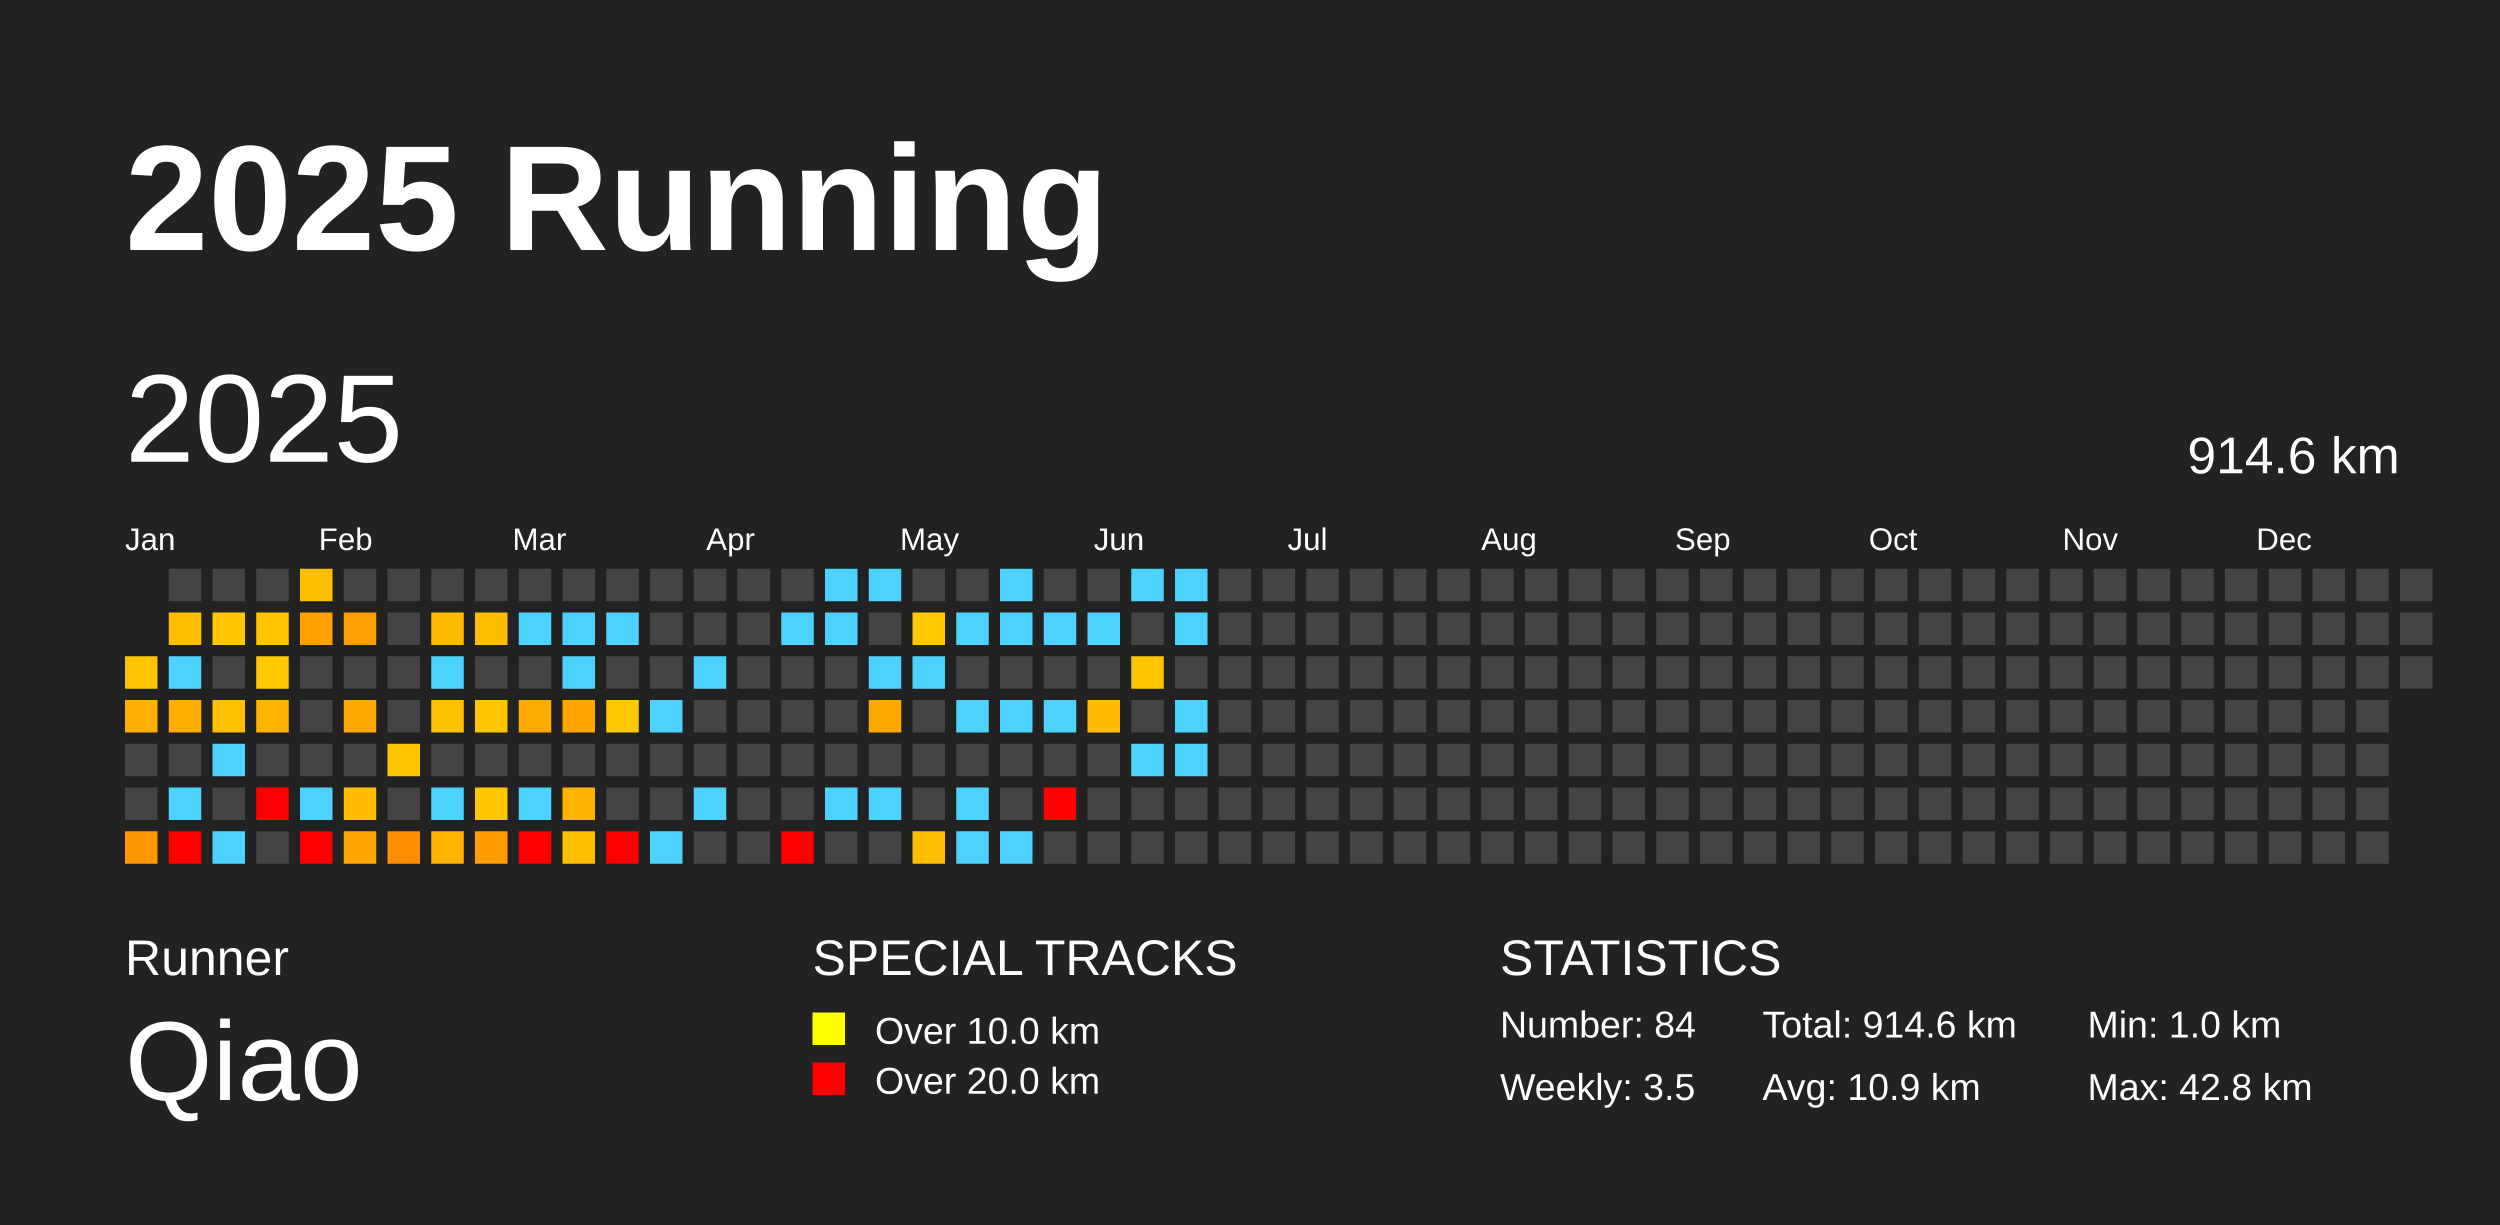
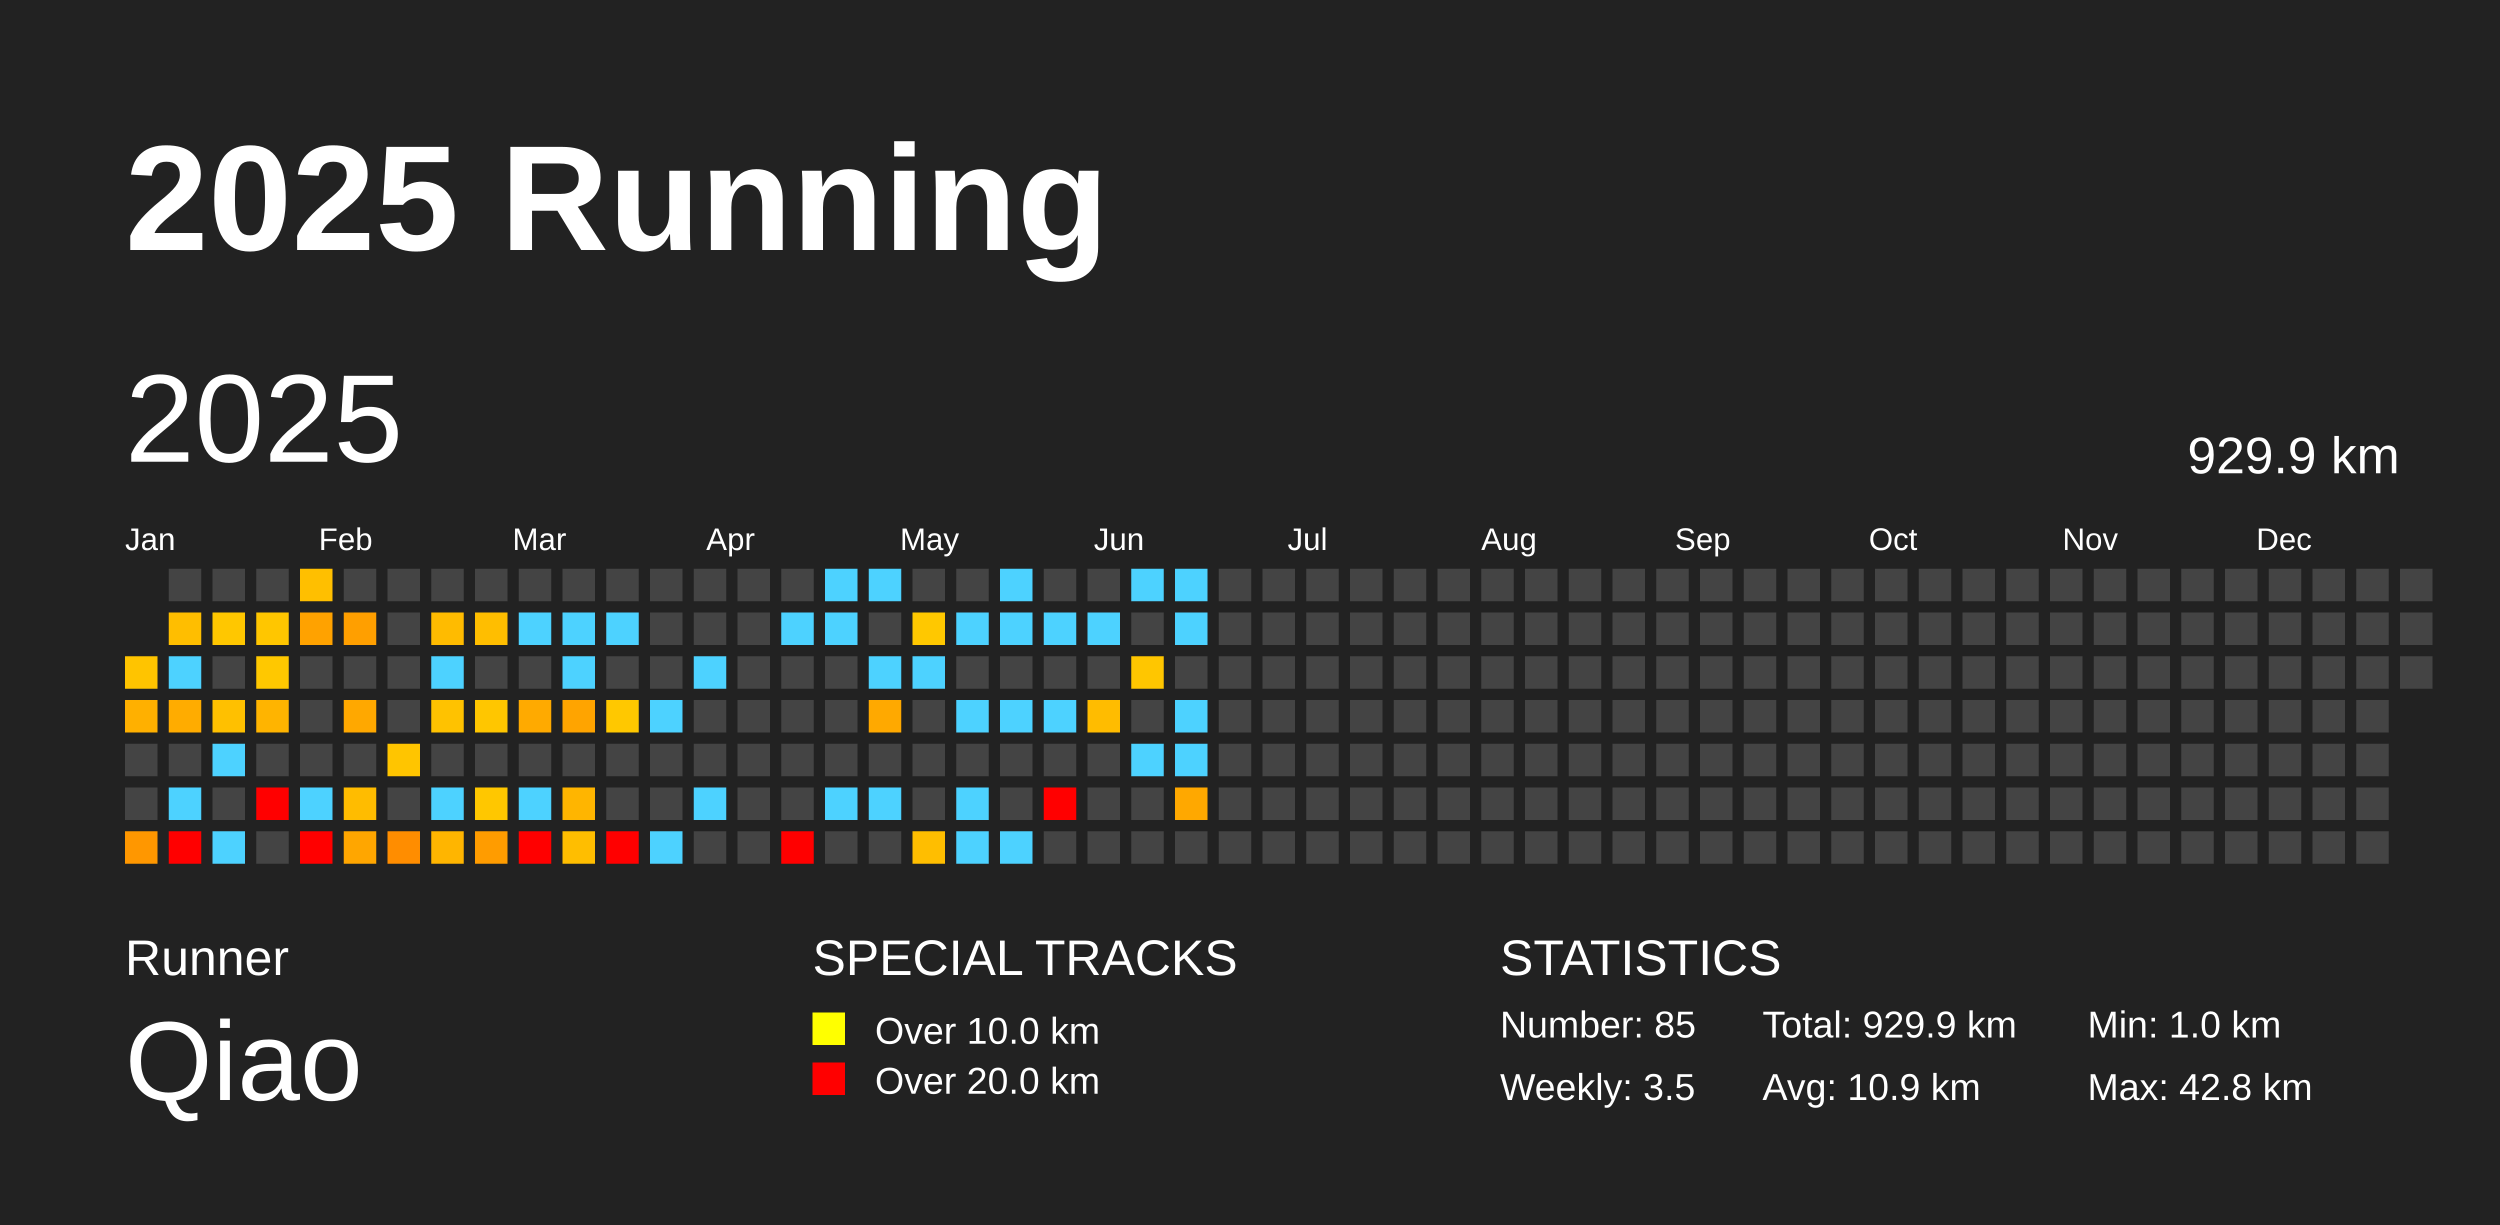
<svg xmlns="http://www.w3.org/2000/svg" baseProfile="full" height="98mm" version="1.1" viewBox="0,0,200,98" width="200mm">
  <defs />
  <rect fill="#222222" height="98" width="200" x="0" y="0" />
  <text fill="#FFFFFF" style="font-size:12px; font-family:Arial; font-weight:bold;" x="10" y="20">2025 Running</text>
  <text fill="#FFFFFF" style="font-size:4px; font-family:Arial" x="10" y="78">Runner</text>
  <text fill="#FFFFFF" style="font-size:9px; font-family:Arial" x="10" y="88">Qiao</text>
  <text fill="#FFFFFF" style="font-size:4px; font-family:Arial" x="65" y="78">SPECIAL TRACKS</text>
  <rect fill="yellow" height="2.6" width="2.6" x="65" y="81" />
  <text fill="#FFFFFF" style="font-size:3px; font-family:Arial" x="70" y="83.5">Over 10.0 km</text>
  <rect fill="red" height="2.6" width="2.6" x="65" y="85" />
  <text fill="#FFFFFF" style="font-size:3px; font-family:Arial" x="70" y="87.5">Over 20.0 km</text>
  <text fill="#FFFFFF" style="font-size:4px; font-family:Arial" x="120" y="78">STATISTICS</text>
-   <text fill="#FFFFFF" style="font-size:3px; font-family:Arial" x="120" y="83">Number: 84</text>
+   <text fill="#FFFFFF" style="font-size:3px; font-family:Arial" x="120" y="83">Number: 85</text>
  <text fill="#FFFFFF" style="font-size:3px; font-family:Arial" x="120" y="88">Weekly: 3.5</text>
-   <text fill="#FFFFFF" style="font-size:3px; font-family:Arial" x="141" y="83">Total: 914.6 km</text>
+   <text fill="#FFFFFF" style="font-size:3px; font-family:Arial" x="141" y="83">Total: 929.9 km</text>
  <text fill="#FFFFFF" style="font-size:3px; font-family:Arial" x="141" y="88">Avg: 10.9 km</text>
  <text fill="#FFFFFF" style="font-size:3px; font-family:Arial" x="167" y="83">Min: 1.0 km</text>
  <text fill="#FFFFFF" style="font-size:3px; font-family:Arial" x="167" y="88">Max: 42.8 km</text>
  <text dominant-baseline="hanging" fill="#FFFFFF" style="font-size:10.0px; font-family:Arial;" x="10" y="30">2025</text>
-   <text dominant-baseline="hanging" fill="#FFFFFF" style="font-size:4.125px; font-family:Arial;" x="175" y="35">914.6 km</text>
+   <text dominant-baseline="hanging" fill="#FFFFFF" style="font-size:4.125px; font-family:Arial;" x="175" y="35">929.9 km</text>
  <text fill="#FFFFFF" style="font-size:2.5px; font-family:Arial" x="10.0" y="44">Jan</text>
  <text fill="#FFFFFF" style="font-size:2.5px; font-family:Arial" x="25.5" y="44">Feb</text>
  <text fill="#FFFFFF" style="font-size:2.5px; font-family:Arial" x="41.0" y="44">Mar</text>
  <text fill="#FFFFFF" style="font-size:2.5px; font-family:Arial" x="56.5" y="44">Apr</text>
  <text fill="#FFFFFF" style="font-size:2.5px; font-family:Arial" x="72.0" y="44">May</text>
  <text fill="#FFFFFF" style="font-size:2.5px; font-family:Arial" x="87.5" y="44">Jun</text>
  <text fill="#FFFFFF" style="font-size:2.5px; font-family:Arial" x="103.0" y="44">Jul</text>
  <text fill="#FFFFFF" style="font-size:2.5px; font-family:Arial" x="118.5" y="44">Aug</text>
  <text fill="#FFFFFF" style="font-size:2.5px; font-family:Arial" x="134.0" y="44">Sep</text>
  <text fill="#FFFFFF" style="font-size:2.5px; font-family:Arial" x="149.5" y="44">Oct</text>
  <text fill="#FFFFFF" style="font-size:2.5px; font-family:Arial" x="165.0" y="44">Nov</text>
  <text fill="#FFFFFF" style="font-size:2.5px; font-family:Arial" x="180.5" y="44">Dec</text>
  <rect fill="#ffc400" height="2.6" width="2.6" x="10.0" y="52.5" />
  <rect fill="#ffb000" height="2.6" width="2.6" x="10.0" y="56.0" />
  <rect fill="#444444" height="2.6" width="2.6" x="10.0" y="59.5" />
  <rect fill="#444444" height="2.6" width="2.6" x="10.0" y="63.0" />
  <rect fill="#ff9700" height="2.6" width="2.6" x="10.0" y="66.5" />
  <rect fill="#444444" height="2.6" width="2.6" x="13.5" y="45.5" />
  <rect fill="#ffbe00" height="2.6" width="2.6" x="13.5" y="49.0" />
  <rect fill="#4dd2ff" height="2.6" width="2.6" x="13.5" y="52.5" />
  <rect fill="#ffac00" height="2.6" width="2.6" x="13.5" y="56.0" />
  <rect fill="#444444" height="2.6" width="2.6" x="13.5" y="59.5" />
  <rect fill="#4dd2ff" height="2.6" width="2.6" x="13.5" y="63.0" />
  <rect fill="red" height="2.6" width="2.6" x="13.5" y="66.5" />
  <rect fill="#444444" height="2.6" width="2.6" x="17.0" y="45.5" />
  <rect fill="#ffc700" height="2.6" width="2.6" x="17.0" y="49.0" />
  <rect fill="#444444" height="2.6" width="2.6" x="17.0" y="52.5" />
  <rect fill="#ffc000" height="2.6" width="2.6" x="17.0" y="56.0" />
  <rect fill="#4dd2ff" height="2.6" width="2.6" x="17.0" y="59.5" />
  <rect fill="#444444" height="2.6" width="2.6" x="17.0" y="63.0" />
  <rect fill="#4dd2ff" height="2.6" width="2.6" x="17.0" y="66.5" />
  <rect fill="#444444" height="2.6" width="2.6" x="20.5" y="45.5" />
  <rect fill="#ffc600" height="2.6" width="2.6" x="20.5" y="49.0" />
  <rect fill="#ffc800" height="2.6" width="2.6" x="20.5" y="52.5" />
  <rect fill="#ffb400" height="2.6" width="2.6" x="20.5" y="56.0" />
  <rect fill="#444444" height="2.6" width="2.6" x="20.5" y="59.5" />
  <rect fill="red" height="2.6" width="2.6" x="20.5" y="63.0" />
  <rect fill="#444444" height="2.6" width="2.6" x="20.5" y="66.5" />
  <rect fill="#ffbf00" height="2.6" width="2.6" x="24.0" y="45.5" />
  <rect fill="#ffa200" height="2.6" width="2.6" x="24.0" y="49.0" />
  <rect fill="#444444" height="2.6" width="2.6" x="24.0" y="52.5" />
  <rect fill="#444444" height="2.6" width="2.6" x="24.0" y="56.0" />
  <rect fill="#444444" height="2.6" width="2.6" x="24.0" y="59.5" />
  <rect fill="#4dd2ff" height="2.6" width="2.6" x="24.0" y="63.0" />
  <rect fill="red" height="2.6" width="2.6" x="24.0" y="66.5" />
  <rect fill="#444444" height="2.6" width="2.6" x="27.5" y="45.5" />
  <rect fill="#ff9f00" height="2.6" width="2.6" x="27.5" y="49.0" />
  <rect fill="#444444" height="2.6" width="2.6" x="27.5" y="52.5" />
  <rect fill="#ffa800" height="2.6" width="2.6" x="27.5" y="56.0" />
  <rect fill="#444444" height="2.6" width="2.6" x="27.5" y="59.5" />
  <rect fill="#ffbc00" height="2.6" width="2.6" x="27.5" y="63.0" />
  <rect fill="#ffa600" height="2.6" width="2.6" x="27.5" y="66.5" />
  <rect fill="#444444" height="2.6" width="2.6" x="31.0" y="45.5" />
  <rect fill="#444444" height="2.6" width="2.6" x="31.0" y="49.0" />
  <rect fill="#444444" height="2.6" width="2.6" x="31.0" y="52.5" />
  <rect fill="#444444" height="2.6" width="2.6" x="31.0" y="56.0" />
  <rect fill="#ffc500" height="2.6" width="2.6" x="31.0" y="59.5" />
  <rect fill="#444444" height="2.6" width="2.6" x="31.0" y="63.0" />
  <rect fill="#ff8d00" height="2.6" width="2.6" x="31.0" y="66.5" />
  <rect fill="#444444" height="2.6" width="2.6" x="34.5" y="45.5" />
  <rect fill="#ffbb00" height="2.6" width="2.6" x="34.5" y="49.0" />
  <rect fill="#4dd2ff" height="2.6" width="2.6" x="34.5" y="52.5" />
  <rect fill="#ffc200" height="2.6" width="2.6" x="34.5" y="56.0" />
  <rect fill="#444444" height="2.6" width="2.6" x="34.5" y="59.5" />
  <rect fill="#4dd2ff" height="2.6" width="2.6" x="34.5" y="63.0" />
  <rect fill="#ffb500" height="2.6" width="2.6" x="34.5" y="66.5" />
  <rect fill="#444444" height="2.6" width="2.6" x="38.0" y="45.5" />
  <rect fill="#ffbe00" height="2.6" width="2.6" x="38.0" y="49.0" />
  <rect fill="#444444" height="2.6" width="2.6" x="38.0" y="52.5" />
  <rect fill="#ffc600" height="2.6" width="2.6" x="38.0" y="56.0" />
  <rect fill="#444444" height="2.6" width="2.6" x="38.0" y="59.5" />
  <rect fill="#ffc700" height="2.6" width="2.6" x="38.0" y="63.0" />
  <rect fill="#ff9c00" height="2.6" width="2.6" x="38.0" y="66.5" />
  <rect fill="#444444" height="2.6" width="2.6" x="41.5" y="45.5" />
  <rect fill="#4dd2ff" height="2.6" width="2.6" x="41.5" y="49.0" />
  <rect fill="#444444" height="2.6" width="2.6" x="41.5" y="52.5" />
  <rect fill="#ffaa00" height="2.6" width="2.6" x="41.5" y="56.0" />
  <rect fill="#444444" height="2.6" width="2.6" x="41.5" y="59.5" />
  <rect fill="#4dd2ff" height="2.6" width="2.6" x="41.5" y="63.0" />
  <rect fill="red" height="2.6" width="2.6" x="41.5" y="66.5" />
  <rect fill="#444444" height="2.6" width="2.6" x="45.0" y="45.5" />
  <rect fill="#4dd2ff" height="2.6" width="2.6" x="45.0" y="49.0" />
  <rect fill="#4dd2ff" height="2.6" width="2.6" x="45.0" y="52.5" />
  <rect fill="#ffa400" height="2.6" width="2.6" x="45.0" y="56.0" />
  <rect fill="#444444" height="2.6" width="2.6" x="45.0" y="59.5" />
  <rect fill="#ffb500" height="2.6" width="2.6" x="45.0" y="63.0" />
  <rect fill="#ffbe00" height="2.6" width="2.6" x="45.0" y="66.5" />
  <rect fill="#444444" height="2.6" width="2.6" x="48.5" y="45.5" />
  <rect fill="#4dd2ff" height="2.6" width="2.6" x="48.5" y="49.0" />
  <rect fill="#444444" height="2.6" width="2.6" x="48.5" y="52.5" />
  <rect fill="#ffc800" height="2.6" width="2.6" x="48.5" y="56.0" />
  <rect fill="#444444" height="2.6" width="2.6" x="48.5" y="59.5" />
  <rect fill="#444444" height="2.6" width="2.6" x="48.5" y="63.0" />
  <rect fill="red" height="2.6" width="2.6" x="48.5" y="66.5" />
  <rect fill="#444444" height="2.6" width="2.6" x="52.0" y="45.5" />
  <rect fill="#444444" height="2.6" width="2.6" x="52.0" y="49.0" />
  <rect fill="#444444" height="2.6" width="2.6" x="52.0" y="52.5" />
  <rect fill="#4dd2ff" height="2.6" width="2.6" x="52.0" y="56.0" />
  <rect fill="#444444" height="2.6" width="2.6" x="52.0" y="59.5" />
  <rect fill="#444444" height="2.6" width="2.6" x="52.0" y="63.0" />
  <rect fill="#4dd2ff" height="2.6" width="2.6" x="52.0" y="66.5" />
  <rect fill="#444444" height="2.6" width="2.6" x="55.5" y="45.5" />
  <rect fill="#444444" height="2.6" width="2.6" x="55.5" y="49.0" />
  <rect fill="#4dd2ff" height="2.6" width="2.6" x="55.5" y="52.5" />
  <rect fill="#444444" height="2.6" width="2.6" x="55.5" y="56.0" />
  <rect fill="#444444" height="2.6" width="2.6" x="55.5" y="59.5" />
  <rect fill="#4dd2ff" height="2.6" width="2.6" x="55.5" y="63.0" />
  <rect fill="#444444" height="2.6" width="2.6" x="55.5" y="66.5" />
  <rect fill="#444444" height="2.6" width="2.6" x="59.0" y="45.5" />
  <rect fill="#444444" height="2.6" width="2.6" x="59.0" y="49.0" />
  <rect fill="#444444" height="2.6" width="2.6" x="59.0" y="52.5" />
  <rect fill="#444444" height="2.6" width="2.6" x="59.0" y="56.0" />
  <rect fill="#444444" height="2.6" width="2.6" x="59.0" y="59.5" />
  <rect fill="#444444" height="2.6" width="2.6" x="59.0" y="63.0" />
  <rect fill="#444444" height="2.6" width="2.6" x="59.0" y="66.5" />
  <rect fill="#444444" height="2.6" width="2.6" x="62.5" y="45.5" />
  <rect fill="#4dd2ff" height="2.6" width="2.6" x="62.5" y="49.0" />
  <rect fill="#444444" height="2.6" width="2.6" x="62.5" y="52.5" />
  <rect fill="#444444" height="2.6" width="2.6" x="62.5" y="56.0" />
  <rect fill="#444444" height="2.6" width="2.6" x="62.5" y="59.5" />
  <rect fill="#444444" height="2.6" width="2.6" x="62.5" y="63.0" />
  <rect fill="red" height="2.6" width="2.6" x="62.5" y="66.5" />
  <rect fill="#4dd2ff" height="2.6" width="2.6" x="66.0" y="45.5" />
  <rect fill="#4dd2ff" height="2.6" width="2.6" x="66.0" y="49.0" />
  <rect fill="#444444" height="2.6" width="2.6" x="66.0" y="52.5" />
  <rect fill="#444444" height="2.6" width="2.6" x="66.0" y="56.0" />
  <rect fill="#444444" height="2.6" width="2.6" x="66.0" y="59.5" />
  <rect fill="#4dd2ff" height="2.6" width="2.6" x="66.0" y="63.0" />
  <rect fill="#444444" height="2.6" width="2.6" x="66.0" y="66.5" />
  <rect fill="#4dd2ff" height="2.6" width="2.6" x="69.5" y="45.5" />
  <rect fill="#444444" height="2.6" width="2.6" x="69.5" y="49.0" />
  <rect fill="#4dd2ff" height="2.6" width="2.6" x="69.5" y="52.5" />
  <rect fill="#ffa900" height="2.6" width="2.6" x="69.5" y="56.0" />
  <rect fill="#444444" height="2.6" width="2.6" x="69.5" y="59.5" />
  <rect fill="#4dd2ff" height="2.6" width="2.6" x="69.5" y="63.0" />
  <rect fill="#444444" height="2.6" width="2.6" x="69.5" y="66.5" />
  <rect fill="#444444" height="2.6" width="2.6" x="73.0" y="45.5" />
  <rect fill="#ffc800" height="2.6" width="2.6" x="73.0" y="49.0" />
  <rect fill="#4dd2ff" height="2.6" width="2.6" x="73.0" y="52.5" />
  <rect fill="#444444" height="2.6" width="2.6" x="73.0" y="56.0" />
  <rect fill="#444444" height="2.6" width="2.6" x="73.0" y="59.5" />
  <rect fill="#444444" height="2.6" width="2.6" x="73.0" y="63.0" />
  <rect fill="#ffbe00" height="2.6" width="2.6" x="73.0" y="66.5" />
  <rect fill="#444444" height="2.6" width="2.6" x="76.5" y="45.5" />
  <rect fill="#4dd2ff" height="2.6" width="2.6" x="76.5" y="49.0" />
  <rect fill="#444444" height="2.6" width="2.6" x="76.5" y="52.5" />
  <rect fill="#4dd2ff" height="2.6" width="2.6" x="76.5" y="56.0" />
  <rect fill="#444444" height="2.6" width="2.6" x="76.5" y="59.5" />
  <rect fill="#4dd2ff" height="2.6" width="2.6" x="76.5" y="63.0" />
  <rect fill="#4dd2ff" height="2.6" width="2.6" x="76.5" y="66.5" />
  <rect fill="#4dd2ff" height="2.6" width="2.6" x="80.0" y="45.5" />
  <rect fill="#4dd2ff" height="2.6" width="2.6" x="80.0" y="49.0" />
  <rect fill="#444444" height="2.6" width="2.6" x="80.0" y="52.5" />
  <rect fill="#4dd2ff" height="2.6" width="2.6" x="80.0" y="56.0" />
  <rect fill="#444444" height="2.6" width="2.6" x="80.0" y="59.5" />
  <rect fill="#444444" height="2.6" width="2.6" x="80.0" y="63.0" />
  <rect fill="#4dd2ff" height="2.6" width="2.6" x="80.0" y="66.5" />
  <rect fill="#444444" height="2.6" width="2.6" x="83.5" y="45.5" />
  <rect fill="#4dd2ff" height="2.6" width="2.6" x="83.5" y="49.0" />
  <rect fill="#444444" height="2.6" width="2.6" x="83.5" y="52.5" />
  <rect fill="#4dd2ff" height="2.6" width="2.6" x="83.5" y="56.0" />
  <rect fill="#444444" height="2.6" width="2.6" x="83.5" y="59.5" />
  <rect fill="red" height="2.6" width="2.6" x="83.5" y="63.0" />
  <rect fill="#444444" height="2.6" width="2.6" x="83.5" y="66.5" />
  <rect fill="#444444" height="2.6" width="2.6" x="87.0" y="45.5" />
  <rect fill="#4dd2ff" height="2.6" width="2.6" x="87.0" y="49.0" />
  <rect fill="#444444" height="2.6" width="2.6" x="87.0" y="52.5" />
  <rect fill="#ffbc00" height="2.6" width="2.6" x="87.0" y="56.0" />
  <rect fill="#444444" height="2.6" width="2.6" x="87.0" y="59.5" />
  <rect fill="#444444" height="2.6" width="2.6" x="87.0" y="63.0" />
  <rect fill="#444444" height="2.6" width="2.6" x="87.0" y="66.5" />
  <rect fill="#4dd2ff" height="2.6" width="2.6" x="90.5" y="45.5" />
  <rect fill="#444444" height="2.6" width="2.6" x="90.5" y="49.0" />
  <rect fill="#ffc600" height="2.6" width="2.6" x="90.5" y="52.5" />
  <rect fill="#444444" height="2.6" width="2.6" x="90.5" y="56.0" />
  <rect fill="#4dd2ff" height="2.6" width="2.6" x="90.5" y="59.5" />
  <rect fill="#444444" height="2.6" width="2.6" x="90.5" y="63.0" />
  <rect fill="#444444" height="2.6" width="2.6" x="90.5" y="66.5" />
  <rect fill="#4dd2ff" height="2.6" width="2.6" x="94.0" y="45.5" />
  <rect fill="#4dd2ff" height="2.6" width="2.6" x="94.0" y="49.0" />
  <rect fill="#444444" height="2.6" width="2.6" x="94.0" y="52.5" />
  <rect fill="#4dd2ff" height="2.6" width="2.6" x="94.0" y="56.0" />
  <rect fill="#4dd2ff" height="2.6" width="2.6" x="94.0" y="59.5" />
-   <rect fill="#444444" height="2.6" width="2.6" x="94.0" y="63.0" />
+   <rect fill="#ffa800" height="2.6" width="2.6" x="94.0" y="63.0" />
  <rect fill="#444444" height="2.6" width="2.6" x="94.0" y="66.5" />
  <rect fill="#444444" height="2.6" width="2.6" x="97.5" y="45.5" />
  <rect fill="#444444" height="2.6" width="2.6" x="97.5" y="49.0" />
  <rect fill="#444444" height="2.6" width="2.6" x="97.5" y="52.5" />
  <rect fill="#444444" height="2.6" width="2.6" x="97.5" y="56.0" />
  <rect fill="#444444" height="2.6" width="2.6" x="97.5" y="59.5" />
  <rect fill="#444444" height="2.6" width="2.6" x="97.5" y="63.0" />
  <rect fill="#444444" height="2.6" width="2.6" x="97.5" y="66.5" />
  <rect fill="#444444" height="2.6" width="2.6" x="101.0" y="45.5" />
  <rect fill="#444444" height="2.6" width="2.6" x="101.0" y="49.0" />
  <rect fill="#444444" height="2.6" width="2.6" x="101.0" y="52.5" />
  <rect fill="#444444" height="2.6" width="2.6" x="101.0" y="56.0" />
  <rect fill="#444444" height="2.6" width="2.6" x="101.0" y="59.5" />
  <rect fill="#444444" height="2.6" width="2.6" x="101.0" y="63.0" />
  <rect fill="#444444" height="2.6" width="2.6" x="101.0" y="66.5" />
  <rect fill="#444444" height="2.6" width="2.6" x="104.5" y="45.5" />
  <rect fill="#444444" height="2.6" width="2.6" x="104.5" y="49.0" />
  <rect fill="#444444" height="2.6" width="2.6" x="104.5" y="52.5" />
  <rect fill="#444444" height="2.6" width="2.6" x="104.5" y="56.0" />
  <rect fill="#444444" height="2.6" width="2.6" x="104.5" y="59.5" />
  <rect fill="#444444" height="2.6" width="2.6" x="104.5" y="63.0" />
  <rect fill="#444444" height="2.6" width="2.6" x="104.5" y="66.5" />
  <rect fill="#444444" height="2.6" width="2.6" x="108.0" y="45.5" />
  <rect fill="#444444" height="2.6" width="2.6" x="108.0" y="49.0" />
  <rect fill="#444444" height="2.6" width="2.6" x="108.0" y="52.5" />
  <rect fill="#444444" height="2.6" width="2.6" x="108.0" y="56.0" />
  <rect fill="#444444" height="2.6" width="2.6" x="108.0" y="59.5" />
  <rect fill="#444444" height="2.6" width="2.6" x="108.0" y="63.0" />
  <rect fill="#444444" height="2.6" width="2.6" x="108.0" y="66.5" />
  <rect fill="#444444" height="2.6" width="2.6" x="111.5" y="45.5" />
  <rect fill="#444444" height="2.6" width="2.6" x="111.5" y="49.0" />
  <rect fill="#444444" height="2.6" width="2.6" x="111.5" y="52.5" />
  <rect fill="#444444" height="2.6" width="2.6" x="111.5" y="56.0" />
  <rect fill="#444444" height="2.6" width="2.6" x="111.5" y="59.5" />
  <rect fill="#444444" height="2.6" width="2.6" x="111.5" y="63.0" />
  <rect fill="#444444" height="2.6" width="2.6" x="111.5" y="66.5" />
  <rect fill="#444444" height="2.6" width="2.6" x="115.0" y="45.5" />
  <rect fill="#444444" height="2.6" width="2.6" x="115.0" y="49.0" />
  <rect fill="#444444" height="2.6" width="2.6" x="115.0" y="52.5" />
  <rect fill="#444444" height="2.6" width="2.6" x="115.0" y="56.0" />
  <rect fill="#444444" height="2.6" width="2.6" x="115.0" y="59.5" />
  <rect fill="#444444" height="2.6" width="2.6" x="115.0" y="63.0" />
  <rect fill="#444444" height="2.6" width="2.6" x="115.0" y="66.5" />
  <rect fill="#444444" height="2.6" width="2.6" x="118.5" y="45.5" />
  <rect fill="#444444" height="2.6" width="2.6" x="118.5" y="49.0" />
  <rect fill="#444444" height="2.6" width="2.6" x="118.5" y="52.5" />
  <rect fill="#444444" height="2.6" width="2.6" x="118.5" y="56.0" />
  <rect fill="#444444" height="2.6" width="2.6" x="118.5" y="59.5" />
  <rect fill="#444444" height="2.6" width="2.6" x="118.5" y="63.0" />
  <rect fill="#444444" height="2.6" width="2.6" x="118.5" y="66.5" />
  <rect fill="#444444" height="2.6" width="2.6" x="122.0" y="45.5" />
  <rect fill="#444444" height="2.6" width="2.6" x="122.0" y="49.0" />
  <rect fill="#444444" height="2.6" width="2.6" x="122.0" y="52.5" />
  <rect fill="#444444" height="2.6" width="2.6" x="122.0" y="56.0" />
  <rect fill="#444444" height="2.6" width="2.6" x="122.0" y="59.5" />
  <rect fill="#444444" height="2.6" width="2.6" x="122.0" y="63.0" />
  <rect fill="#444444" height="2.6" width="2.6" x="122.0" y="66.5" />
  <rect fill="#444444" height="2.6" width="2.6" x="125.5" y="45.5" />
  <rect fill="#444444" height="2.6" width="2.6" x="125.5" y="49.0" />
  <rect fill="#444444" height="2.6" width="2.6" x="125.5" y="52.5" />
  <rect fill="#444444" height="2.6" width="2.6" x="125.5" y="56.0" />
  <rect fill="#444444" height="2.6" width="2.6" x="125.5" y="59.5" />
  <rect fill="#444444" height="2.6" width="2.6" x="125.5" y="63.0" />
  <rect fill="#444444" height="2.6" width="2.6" x="125.5" y="66.5" />
  <rect fill="#444444" height="2.6" width="2.6" x="129.0" y="45.5" />
  <rect fill="#444444" height="2.6" width="2.6" x="129.0" y="49.0" />
  <rect fill="#444444" height="2.6" width="2.6" x="129.0" y="52.5" />
  <rect fill="#444444" height="2.6" width="2.6" x="129.0" y="56.0" />
  <rect fill="#444444" height="2.6" width="2.6" x="129.0" y="59.5" />
  <rect fill="#444444" height="2.6" width="2.6" x="129.0" y="63.0" />
  <rect fill="#444444" height="2.6" width="2.6" x="129.0" y="66.5" />
  <rect fill="#444444" height="2.6" width="2.6" x="132.5" y="45.5" />
  <rect fill="#444444" height="2.6" width="2.6" x="132.5" y="49.0" />
  <rect fill="#444444" height="2.6" width="2.6" x="132.5" y="52.5" />
  <rect fill="#444444" height="2.6" width="2.6" x="132.5" y="56.0" />
  <rect fill="#444444" height="2.6" width="2.6" x="132.5" y="59.5" />
  <rect fill="#444444" height="2.6" width="2.6" x="132.5" y="63.0" />
  <rect fill="#444444" height="2.6" width="2.6" x="132.5" y="66.5" />
  <rect fill="#444444" height="2.6" width="2.6" x="136.0" y="45.5" />
  <rect fill="#444444" height="2.6" width="2.6" x="136.0" y="49.0" />
  <rect fill="#444444" height="2.6" width="2.6" x="136.0" y="52.5" />
  <rect fill="#444444" height="2.6" width="2.6" x="136.0" y="56.0" />
  <rect fill="#444444" height="2.6" width="2.6" x="136.0" y="59.5" />
  <rect fill="#444444" height="2.6" width="2.6" x="136.0" y="63.0" />
  <rect fill="#444444" height="2.6" width="2.6" x="136.0" y="66.5" />
  <rect fill="#444444" height="2.6" width="2.6" x="139.5" y="45.5" />
  <rect fill="#444444" height="2.6" width="2.6" x="139.5" y="49.0" />
  <rect fill="#444444" height="2.6" width="2.6" x="139.5" y="52.5" />
  <rect fill="#444444" height="2.6" width="2.6" x="139.5" y="56.0" />
  <rect fill="#444444" height="2.6" width="2.6" x="139.5" y="59.5" />
  <rect fill="#444444" height="2.6" width="2.6" x="139.5" y="63.0" />
  <rect fill="#444444" height="2.6" width="2.6" x="139.5" y="66.5" />
  <rect fill="#444444" height="2.6" width="2.6" x="143.0" y="45.5" />
  <rect fill="#444444" height="2.6" width="2.6" x="143.0" y="49.0" />
  <rect fill="#444444" height="2.6" width="2.6" x="143.0" y="52.5" />
  <rect fill="#444444" height="2.6" width="2.6" x="143.0" y="56.0" />
  <rect fill="#444444" height="2.6" width="2.6" x="143.0" y="59.5" />
  <rect fill="#444444" height="2.6" width="2.6" x="143.0" y="63.0" />
  <rect fill="#444444" height="2.6" width="2.6" x="143.0" y="66.5" />
  <rect fill="#444444" height="2.6" width="2.6" x="146.5" y="45.5" />
  <rect fill="#444444" height="2.6" width="2.6" x="146.5" y="49.0" />
  <rect fill="#444444" height="2.6" width="2.6" x="146.5" y="52.5" />
  <rect fill="#444444" height="2.6" width="2.6" x="146.5" y="56.0" />
  <rect fill="#444444" height="2.6" width="2.6" x="146.5" y="59.5" />
  <rect fill="#444444" height="2.6" width="2.6" x="146.5" y="63.0" />
  <rect fill="#444444" height="2.6" width="2.6" x="146.5" y="66.5" />
  <rect fill="#444444" height="2.6" width="2.6" x="150.0" y="45.5" />
  <rect fill="#444444" height="2.6" width="2.6" x="150.0" y="49.0" />
  <rect fill="#444444" height="2.6" width="2.6" x="150.0" y="52.5" />
  <rect fill="#444444" height="2.6" width="2.6" x="150.0" y="56.0" />
  <rect fill="#444444" height="2.6" width="2.6" x="150.0" y="59.5" />
  <rect fill="#444444" height="2.6" width="2.6" x="150.0" y="63.0" />
  <rect fill="#444444" height="2.6" width="2.6" x="150.0" y="66.5" />
  <rect fill="#444444" height="2.6" width="2.6" x="153.5" y="45.5" />
  <rect fill="#444444" height="2.6" width="2.6" x="153.5" y="49.0" />
  <rect fill="#444444" height="2.6" width="2.6" x="153.5" y="52.5" />
  <rect fill="#444444" height="2.6" width="2.6" x="153.5" y="56.0" />
  <rect fill="#444444" height="2.6" width="2.6" x="153.5" y="59.5" />
  <rect fill="#444444" height="2.6" width="2.6" x="153.5" y="63.0" />
  <rect fill="#444444" height="2.6" width="2.6" x="153.5" y="66.5" />
  <rect fill="#444444" height="2.6" width="2.6" x="157.0" y="45.5" />
  <rect fill="#444444" height="2.6" width="2.6" x="157.0" y="49.0" />
  <rect fill="#444444" height="2.6" width="2.6" x="157.0" y="52.5" />
  <rect fill="#444444" height="2.6" width="2.6" x="157.0" y="56.0" />
  <rect fill="#444444" height="2.6" width="2.6" x="157.0" y="59.5" />
  <rect fill="#444444" height="2.6" width="2.6" x="157.0" y="63.0" />
  <rect fill="#444444" height="2.6" width="2.6" x="157.0" y="66.5" />
  <rect fill="#444444" height="2.6" width="2.6" x="160.5" y="45.5" />
  <rect fill="#444444" height="2.6" width="2.6" x="160.5" y="49.0" />
  <rect fill="#444444" height="2.6" width="2.6" x="160.5" y="52.5" />
  <rect fill="#444444" height="2.6" width="2.6" x="160.5" y="56.0" />
  <rect fill="#444444" height="2.6" width="2.6" x="160.5" y="59.5" />
  <rect fill="#444444" height="2.6" width="2.6" x="160.5" y="63.0" />
  <rect fill="#444444" height="2.6" width="2.6" x="160.5" y="66.5" />
  <rect fill="#444444" height="2.6" width="2.6" x="164.0" y="45.5" />
  <rect fill="#444444" height="2.6" width="2.6" x="164.0" y="49.0" />
  <rect fill="#444444" height="2.6" width="2.6" x="164.0" y="52.5" />
  <rect fill="#444444" height="2.6" width="2.6" x="164.0" y="56.0" />
  <rect fill="#444444" height="2.6" width="2.6" x="164.0" y="59.5" />
  <rect fill="#444444" height="2.6" width="2.6" x="164.0" y="63.0" />
  <rect fill="#444444" height="2.6" width="2.6" x="164.0" y="66.5" />
  <rect fill="#444444" height="2.6" width="2.6" x="167.5" y="45.5" />
  <rect fill="#444444" height="2.6" width="2.6" x="167.5" y="49.0" />
  <rect fill="#444444" height="2.6" width="2.6" x="167.5" y="52.5" />
  <rect fill="#444444" height="2.6" width="2.6" x="167.5" y="56.0" />
  <rect fill="#444444" height="2.6" width="2.6" x="167.5" y="59.5" />
  <rect fill="#444444" height="2.6" width="2.6" x="167.5" y="63.0" />
  <rect fill="#444444" height="2.6" width="2.6" x="167.5" y="66.5" />
  <rect fill="#444444" height="2.6" width="2.6" x="171.0" y="45.5" />
  <rect fill="#444444" height="2.6" width="2.6" x="171.0" y="49.0" />
  <rect fill="#444444" height="2.6" width="2.6" x="171.0" y="52.5" />
  <rect fill="#444444" height="2.6" width="2.6" x="171.0" y="56.0" />
  <rect fill="#444444" height="2.6" width="2.6" x="171.0" y="59.5" />
  <rect fill="#444444" height="2.6" width="2.6" x="171.0" y="63.0" />
  <rect fill="#444444" height="2.6" width="2.6" x="171.0" y="66.5" />
  <rect fill="#444444" height="2.6" width="2.6" x="174.5" y="45.5" />
  <rect fill="#444444" height="2.6" width="2.6" x="174.5" y="49.0" />
  <rect fill="#444444" height="2.6" width="2.6" x="174.5" y="52.5" />
  <rect fill="#444444" height="2.6" width="2.6" x="174.5" y="56.0" />
  <rect fill="#444444" height="2.6" width="2.6" x="174.5" y="59.5" />
  <rect fill="#444444" height="2.6" width="2.6" x="174.5" y="63.0" />
  <rect fill="#444444" height="2.6" width="2.6" x="174.5" y="66.5" />
  <rect fill="#444444" height="2.6" width="2.6" x="178.0" y="45.5" />
  <rect fill="#444444" height="2.6" width="2.6" x="178.0" y="49.0" />
  <rect fill="#444444" height="2.6" width="2.6" x="178.0" y="52.5" />
  <rect fill="#444444" height="2.6" width="2.6" x="178.0" y="56.0" />
  <rect fill="#444444" height="2.6" width="2.6" x="178.0" y="59.5" />
  <rect fill="#444444" height="2.6" width="2.6" x="178.0" y="63.0" />
  <rect fill="#444444" height="2.6" width="2.6" x="178.0" y="66.5" />
  <rect fill="#444444" height="2.6" width="2.6" x="181.5" y="45.5" />
  <rect fill="#444444" height="2.6" width="2.6" x="181.5" y="49.0" />
  <rect fill="#444444" height="2.6" width="2.6" x="181.5" y="52.5" />
  <rect fill="#444444" height="2.6" width="2.6" x="181.5" y="56.0" />
  <rect fill="#444444" height="2.6" width="2.6" x="181.5" y="59.5" />
  <rect fill="#444444" height="2.6" width="2.6" x="181.5" y="63.0" />
  <rect fill="#444444" height="2.6" width="2.6" x="181.5" y="66.5" />
  <rect fill="#444444" height="2.6" width="2.6" x="185.0" y="45.5" />
  <rect fill="#444444" height="2.6" width="2.6" x="185.0" y="49.0" />
  <rect fill="#444444" height="2.6" width="2.6" x="185.0" y="52.5" />
  <rect fill="#444444" height="2.6" width="2.6" x="185.0" y="56.0" />
  <rect fill="#444444" height="2.6" width="2.6" x="185.0" y="59.5" />
  <rect fill="#444444" height="2.6" width="2.6" x="185.0" y="63.0" />
  <rect fill="#444444" height="2.6" width="2.6" x="185.0" y="66.5" />
  <rect fill="#444444" height="2.6" width="2.6" x="188.5" y="45.5" />
  <rect fill="#444444" height="2.6" width="2.6" x="188.5" y="49.0" />
  <rect fill="#444444" height="2.6" width="2.6" x="188.5" y="52.5" />
  <rect fill="#444444" height="2.6" width="2.6" x="188.5" y="56.0" />
  <rect fill="#444444" height="2.6" width="2.6" x="188.5" y="59.5" />
  <rect fill="#444444" height="2.6" width="2.6" x="188.5" y="63.0" />
  <rect fill="#444444" height="2.6" width="2.6" x="188.5" y="66.5" />
  <rect fill="#444444" height="2.6" width="2.6" x="192.0" y="45.5" />
  <rect fill="#444444" height="2.6" width="2.6" x="192.0" y="49.0" />
  <rect fill="#444444" height="2.6" width="2.6" x="192.0" y="52.5" />
</svg>
